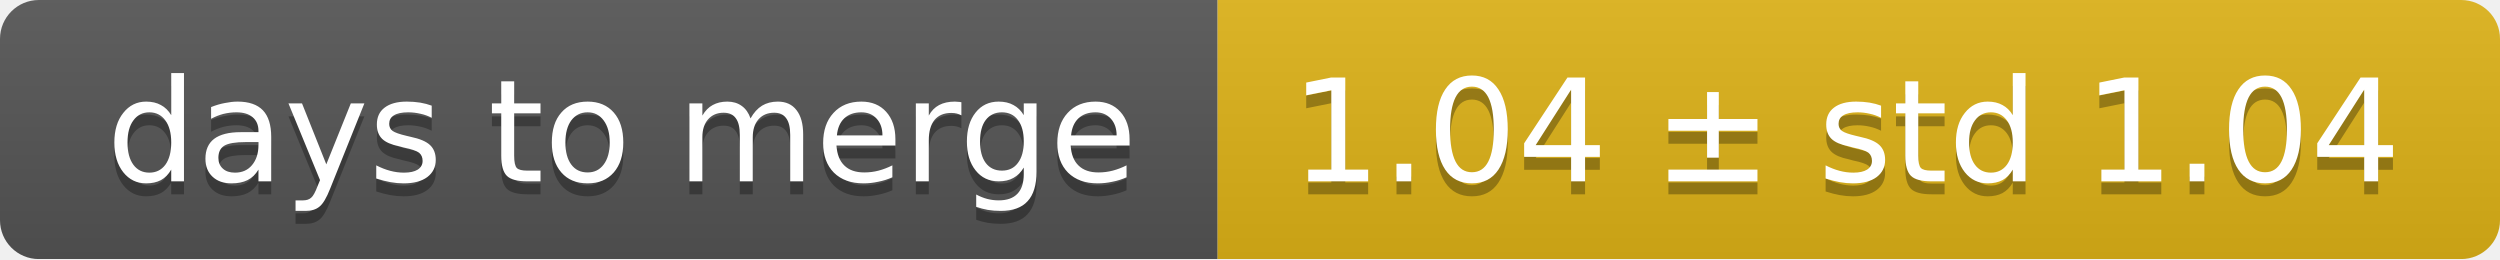
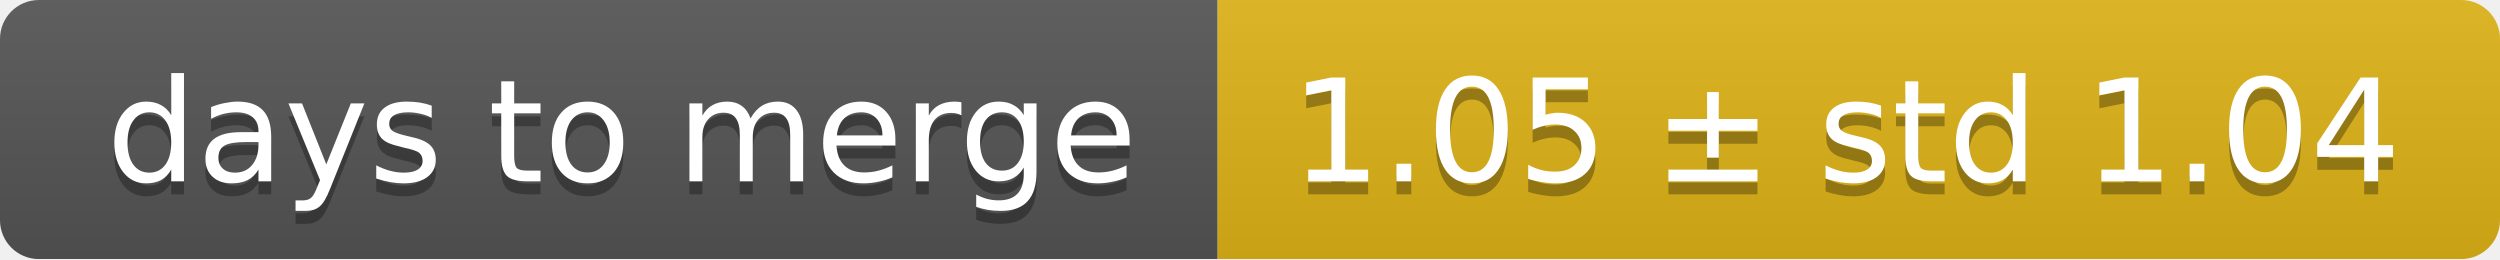
<svg xmlns="http://www.w3.org/2000/svg" width="193" height="20">
  <linearGradient id="smooth" x2="0" y2="100%">
    <stop offset="0" stop-color="#bbb" stop-opacity=".1" />
    <stop offset="1" stop-opacity=".1" />
  </linearGradient>
  <mask id="round">
    <rect width="193" height="20" rx="3" fill="#fff" />
  </mask>
  <g mask="url(#round)">
    <rect width="94" height="20" fill="#555" />
    <rect x="94" width="99" height="20" fill="#dfb317" />
    <rect width="193" height="20" fill="url(#smooth)" />
  </g>
  <g fill="#fff" text-anchor="middle" font-family="DejaVu Sans,Verdana,Geneva,sans-serif" font-size="11">
    <text x="48" y="15" fill="#010101" fill-opacity=".3">days to merge</text>
    <text x="48" y="14">days to merge</text>
-     <text x="142.5" y="15" fill="#010101" fill-opacity=".3">1.04 ± std 1.04</text>
-     <text x="142.5" y="14">1.04 ± std 1.04</text>
+     <text x="142.5" y="15" fill="#010101" fill-opacity=".3">1.05 ± std 1.04</text>
+     <text x="142.5" y="14">1.05 ± std 1.04</text>
  </g>
</svg>
